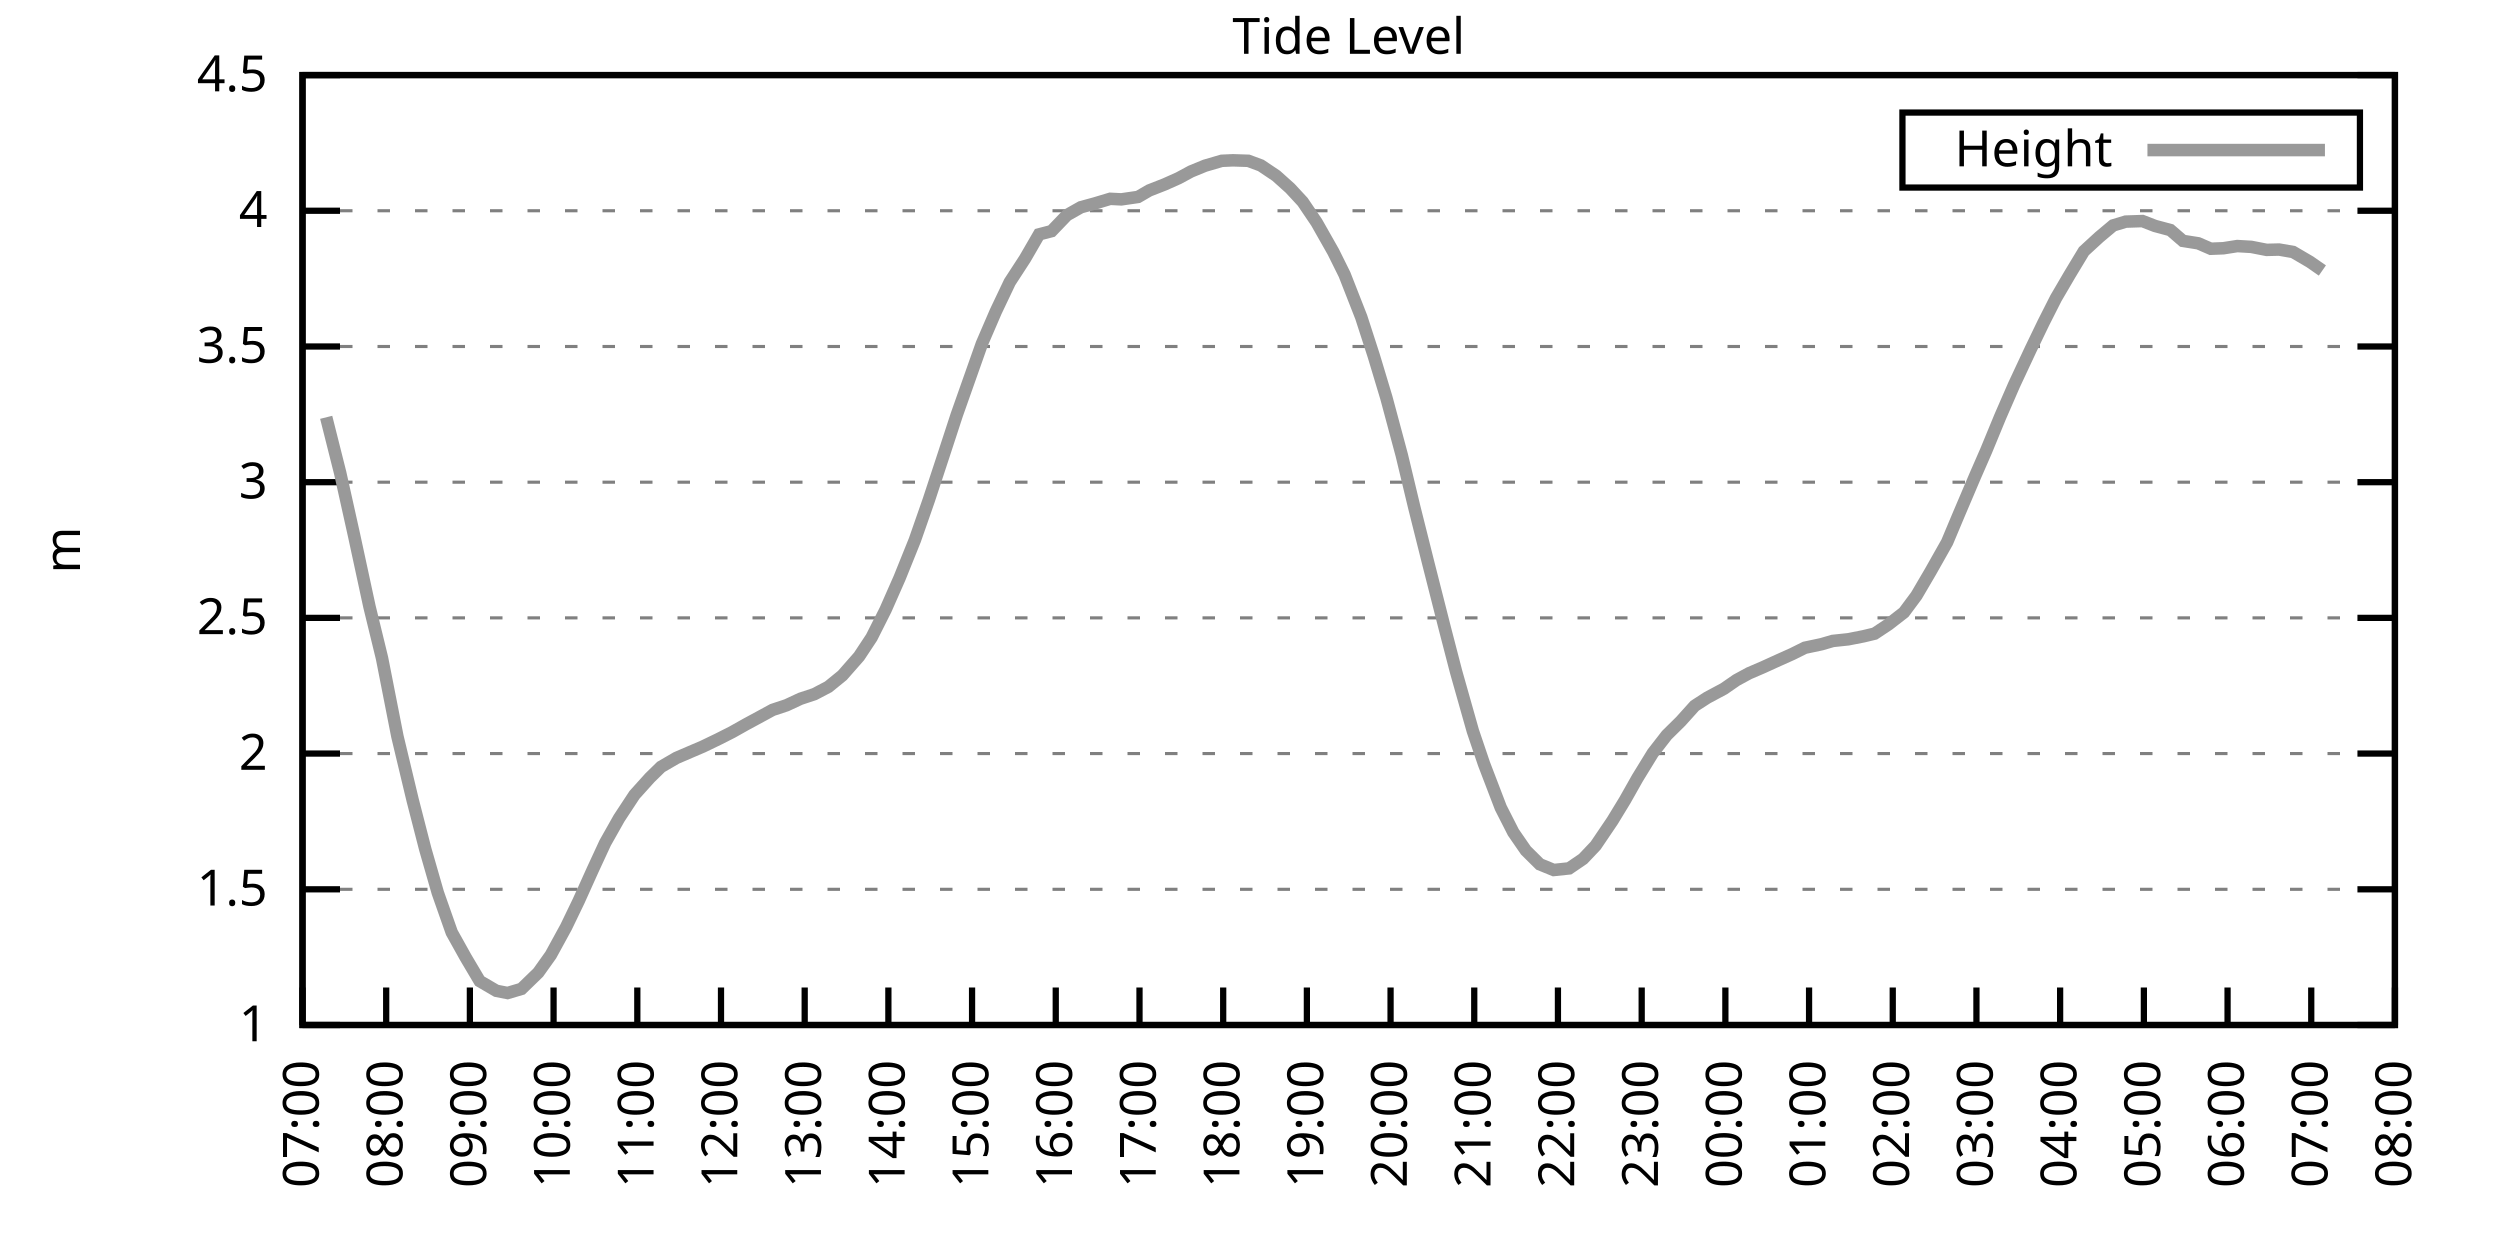
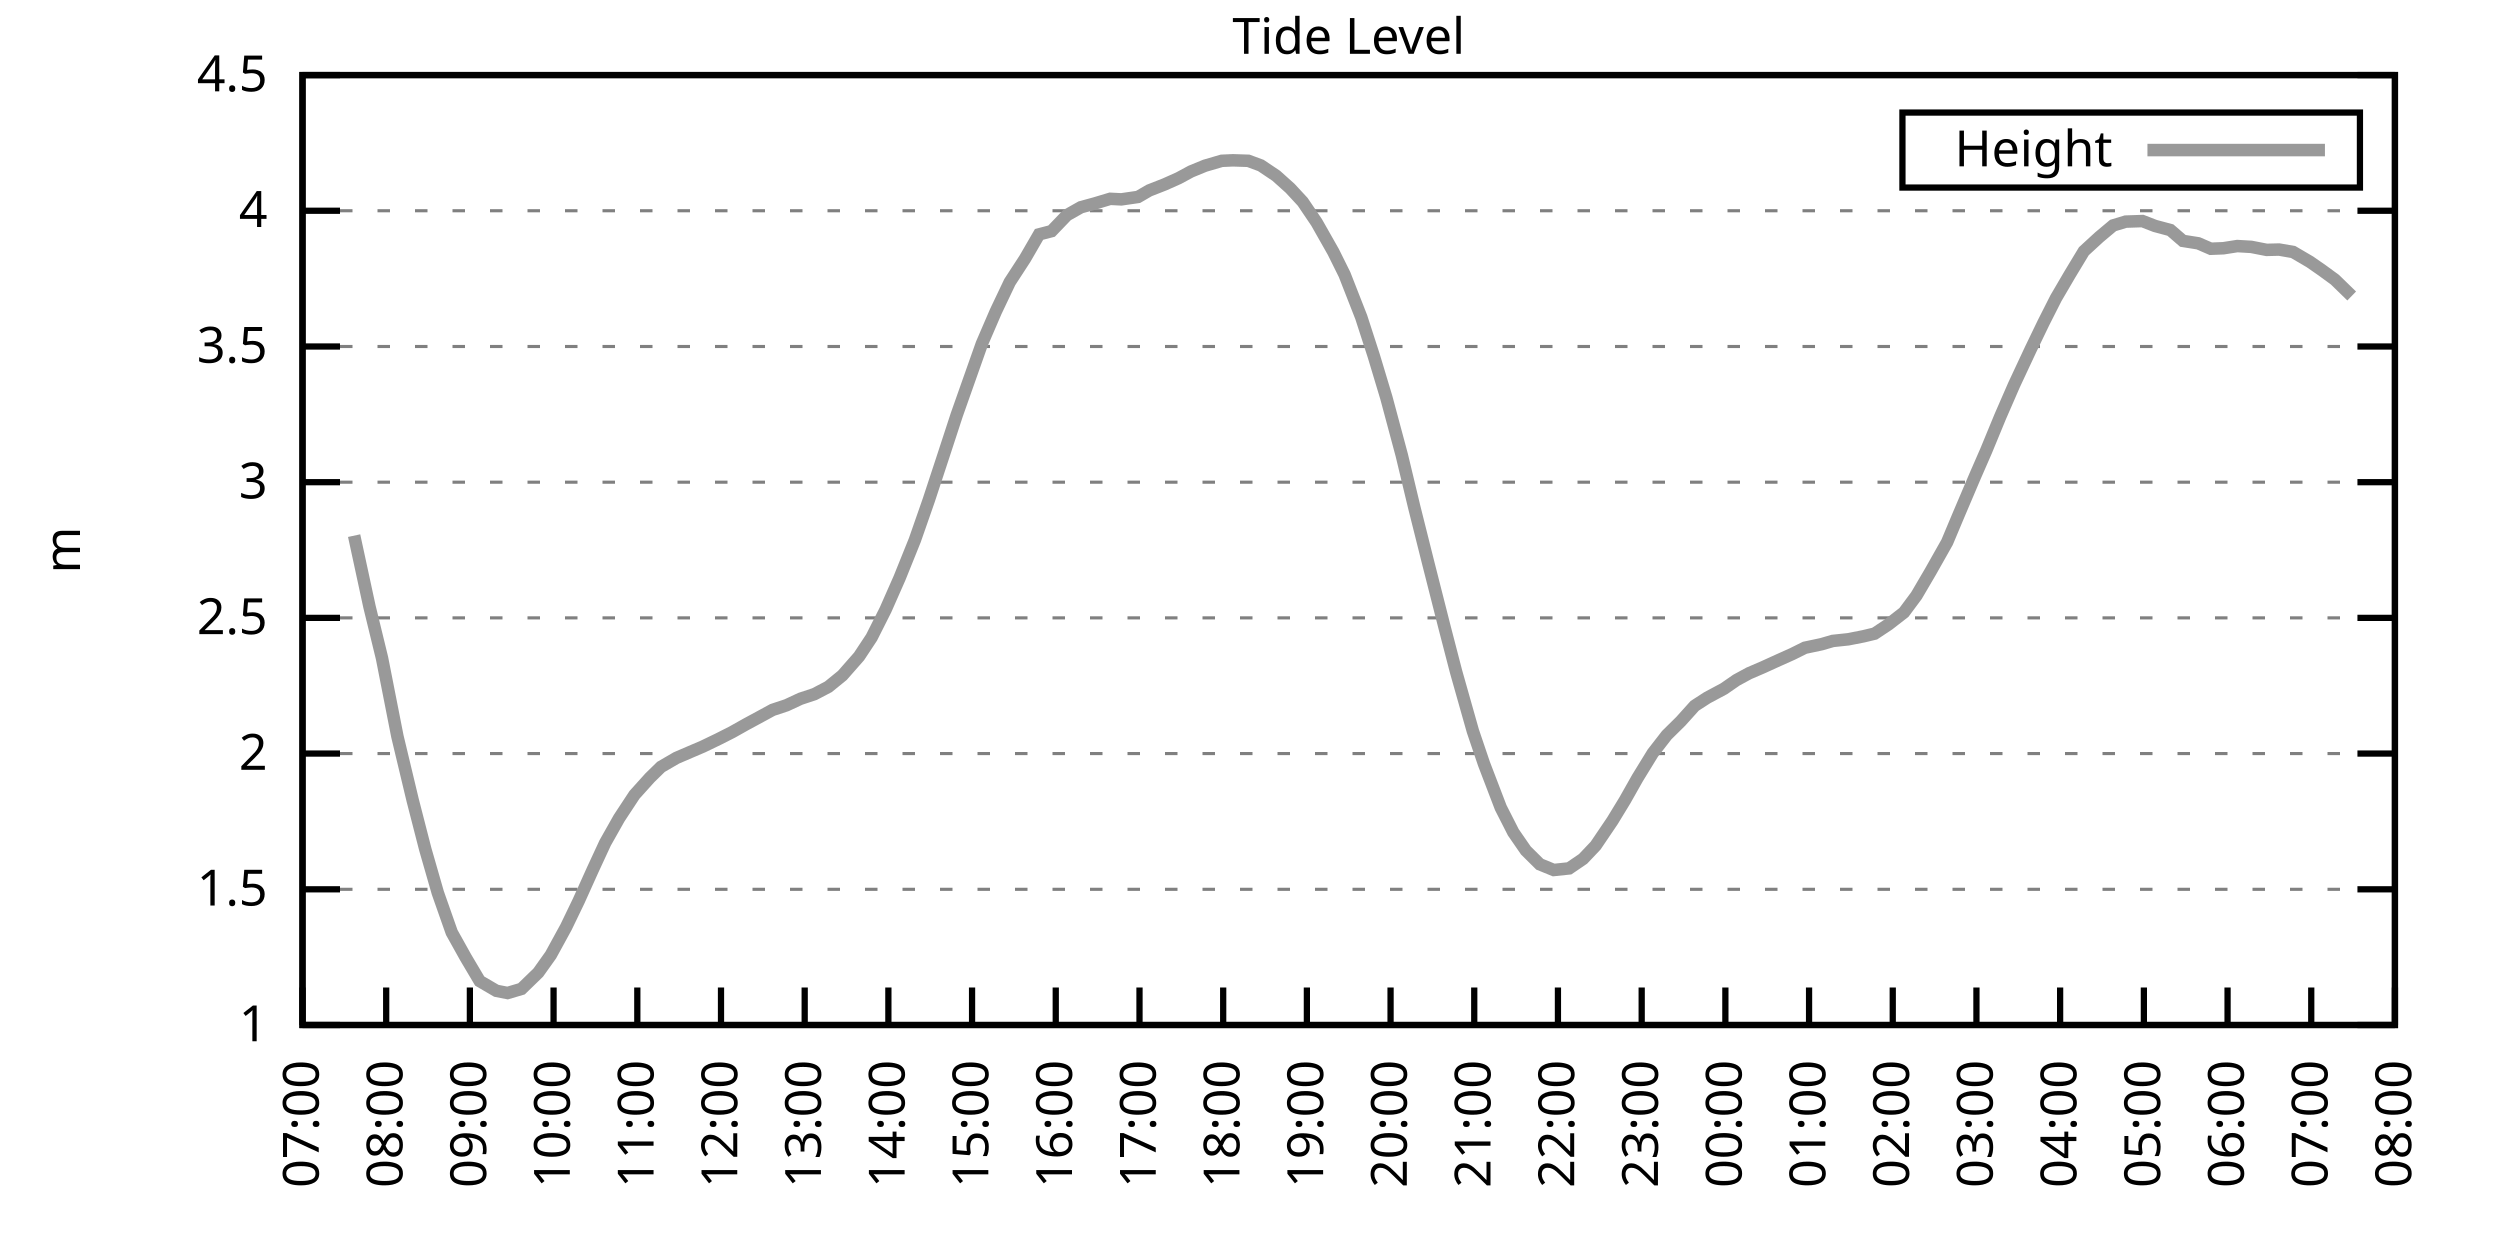
<svg xmlns="http://www.w3.org/2000/svg" xmlns:xlink="http://www.w3.org/1999/xlink" width="400" height="200" viewBox="0 0 400 200">
  <g id="gnuplot_canvas">
    <rect x="0" y="0" width="400" height="200" fill="none" />
    <defs>
      <circle id="gpDot" r="0.5" stroke-width="0.5" stroke="currentColor" />
      <path id="gpPt0" stroke-width="0.333" stroke="currentColor" d="M-1,0 h2 M0,-1 v2" />
      <path id="gpPt1" stroke-width="0.333" stroke="currentColor" d="M-1,-1 L1,1 M1,-1 L-1,1" />
      <path id="gpPt2" stroke-width="0.333" stroke="currentColor" d="M-1,0 L1,0 M0,-1 L0,1 M-1,-1 L1,1 M-1,1 L1,-1" />
      <rect id="gpPt3" stroke-width="0.333" stroke="currentColor" x="-1" y="-1" width="2" height="2" />
      <rect id="gpPt4" stroke-width="0.333" stroke="currentColor" fill="currentColor" x="-1" y="-1" width="2" height="2" />
      <circle id="gpPt5" stroke-width="0.333" stroke="currentColor" cx="0" cy="0" r="1" />
      <use xlink:href="#gpPt5" id="gpPt6" fill="currentColor" stroke="none" />
      <path id="gpPt7" stroke-width="0.333" stroke="currentColor" d="M0,-1.33 L-1.33,0.67 L1.33,0.67 z" />
      <use xlink:href="#gpPt7" id="gpPt8" fill="currentColor" stroke="none" />
      <use xlink:href="#gpPt7" id="gpPt9" stroke="currentColor" transform="rotate(180)" />
      <use xlink:href="#gpPt9" id="gpPt10" fill="currentColor" stroke="none" />
      <use xlink:href="#gpPt3" id="gpPt11" stroke="currentColor" transform="rotate(45)" />
      <use xlink:href="#gpPt11" id="gpPt12" fill="currentColor" stroke="none" />
      <path id="gpPt13" stroke-width="0.333" stroke="currentColor" d="M0,1.330 L1.265,0.411 L0.782,-1.067 L-0.782,-1.076 L-1.265,0.411 z" />
      <use xlink:href="#gpPt13" id="gpPt14" fill="currentColor" stroke="none" />
      <filter id="textbox" filterUnits="objectBoundingBox" x="0" y="0" height="1" width="1">
        <feFlood flood-color="white" flood-opacity="1" result="bgnd" />
        <feComposite in="SourceGraphic" in2="bgnd" operator="atop" />
      </filter>
      <filter id="greybox" filterUnits="objectBoundingBox" x="0" y="0" height="1" width="1">
        <feFlood flood-color="lightgrey" flood-opacity="1" result="grey" />
        <feComposite in="SourceGraphic" in2="grey" operator="atop" />
      </filter>
    </defs>
    <g fill="none" color="white" stroke="currentColor" stroke-width="1.00" stroke-linecap="butt" stroke-linejoin="miter">
</g>
    <g fill="none" color="black" stroke="currentColor" stroke-width="1.00" stroke-linecap="butt" stroke-linejoin="miter">
      <g stroke="none" shape-rendering="crispEdges">
        <polygon fill="rgb(255, 255, 255)" points="48.40,164.00 383.18,164.00 383.18,12.02 48.40,12.02 " />
      </g>
    </g>
    <g fill="none" color="black" stroke="currentColor" stroke-width="1.00" stroke-linecap="butt" stroke-linejoin="miter">
</g>
    <g fill="none" color="black" stroke="black" stroke-width="0.50" stroke-linecap="butt" stroke-linejoin="miter">
</g>
    <g fill="none" color="gray" stroke="currentColor" stroke-width="0.50" stroke-linecap="butt" stroke-linejoin="miter">
      <path stroke="gray" stroke-dasharray="2,4" class="gridline" d="M48.40,164.00 L383.19,164.00  " />
    </g>
    <g fill="none" color="gray" stroke="gray" stroke-width="1.00" stroke-linecap="butt" stroke-linejoin="miter">
</g>
    <g fill="none" color="black" stroke="currentColor" stroke-width="1.00" stroke-linecap="butt" stroke-linejoin="miter">
      <path stroke="black" d="M48.40,164.00 L54.40,164.00 M383.19,164.00 L377.19,164.00  " />
      <g transform="translate(42.80,166.60)" stroke="none" fill="black" font-family="Sans" font-size="8.00" text-anchor="end">
        <text>
          <tspan font-family="Sans"> 1</tspan>
        </text>
      </g>
    </g>
    <g fill="none" color="black" stroke="currentColor" stroke-width="1.00" stroke-linecap="butt" stroke-linejoin="miter">
</g>
    <g fill="none" color="black" stroke="black" stroke-width="0.50" stroke-linecap="butt" stroke-linejoin="miter">
</g>
    <g fill="none" color="gray" stroke="currentColor" stroke-width="0.50" stroke-linecap="butt" stroke-linejoin="miter">
      <path stroke="gray" stroke-dasharray="2,4" class="gridline" d="M48.40,142.29 L383.19,142.29  " />
    </g>
    <g fill="none" color="gray" stroke="gray" stroke-width="1.00" stroke-linecap="butt" stroke-linejoin="miter">
</g>
    <g fill="none" color="black" stroke="currentColor" stroke-width="1.00" stroke-linecap="butt" stroke-linejoin="miter">
      <path stroke="black" d="M48.40,142.29 L54.40,142.29 M383.19,142.29 L377.19,142.29  " />
      <g transform="translate(42.80,144.89)" stroke="none" fill="black" font-family="Sans" font-size="8.00" text-anchor="end">
        <text>
          <tspan font-family="Sans"> 1.5</tspan>
        </text>
      </g>
    </g>
    <g fill="none" color="black" stroke="currentColor" stroke-width="1.00" stroke-linecap="butt" stroke-linejoin="miter">
</g>
    <g fill="none" color="black" stroke="black" stroke-width="0.50" stroke-linecap="butt" stroke-linejoin="miter">
</g>
    <g fill="none" color="gray" stroke="currentColor" stroke-width="0.50" stroke-linecap="butt" stroke-linejoin="miter">
      <path stroke="gray" stroke-dasharray="2,4" class="gridline" d="M48.40,120.57 L383.19,120.57  " />
    </g>
    <g fill="none" color="gray" stroke="gray" stroke-width="1.00" stroke-linecap="butt" stroke-linejoin="miter">
</g>
    <g fill="none" color="black" stroke="currentColor" stroke-width="1.00" stroke-linecap="butt" stroke-linejoin="miter">
      <path stroke="black" d="M48.40,120.57 L54.40,120.57 M383.19,120.57 L377.19,120.57  " />
      <g transform="translate(42.80,123.17)" stroke="none" fill="black" font-family="Sans" font-size="8.00" text-anchor="end">
        <text>
          <tspan font-family="Sans"> 2</tspan>
        </text>
      </g>
    </g>
    <g fill="none" color="black" stroke="currentColor" stroke-width="1.00" stroke-linecap="butt" stroke-linejoin="miter">
</g>
    <g fill="none" color="black" stroke="black" stroke-width="0.50" stroke-linecap="butt" stroke-linejoin="miter">
</g>
    <g fill="none" color="gray" stroke="currentColor" stroke-width="0.50" stroke-linecap="butt" stroke-linejoin="miter">
      <path stroke="gray" stroke-dasharray="2,4" class="gridline" d="M48.40,98.86 L383.19,98.86  " />
    </g>
    <g fill="none" color="gray" stroke="gray" stroke-width="1.00" stroke-linecap="butt" stroke-linejoin="miter">
</g>
    <g fill="none" color="black" stroke="currentColor" stroke-width="1.00" stroke-linecap="butt" stroke-linejoin="miter">
      <path stroke="black" d="M48.40,98.86 L54.40,98.86 M383.19,98.86 L377.19,98.86  " />
      <g transform="translate(42.80,101.46)" stroke="none" fill="black" font-family="Sans" font-size="8.00" text-anchor="end">
        <text>
          <tspan font-family="Sans"> 2.5</tspan>
        </text>
      </g>
    </g>
    <g fill="none" color="black" stroke="currentColor" stroke-width="1.00" stroke-linecap="butt" stroke-linejoin="miter">
</g>
    <g fill="none" color="black" stroke="black" stroke-width="0.50" stroke-linecap="butt" stroke-linejoin="miter">
</g>
    <g fill="none" color="gray" stroke="currentColor" stroke-width="0.50" stroke-linecap="butt" stroke-linejoin="miter">
      <path stroke="gray" stroke-dasharray="2,4" class="gridline" d="M48.40,77.15 L383.19,77.15  " />
    </g>
    <g fill="none" color="gray" stroke="gray" stroke-width="1.00" stroke-linecap="butt" stroke-linejoin="miter">
</g>
    <g fill="none" color="black" stroke="currentColor" stroke-width="1.00" stroke-linecap="butt" stroke-linejoin="miter">
      <path stroke="black" d="M48.40,77.15 L54.40,77.15 M383.19,77.15 L377.19,77.15  " />
      <g transform="translate(42.80,79.75)" stroke="none" fill="black" font-family="Sans" font-size="8.00" text-anchor="end">
        <text>
          <tspan font-family="Sans"> 3</tspan>
        </text>
      </g>
    </g>
    <g fill="none" color="black" stroke="currentColor" stroke-width="1.00" stroke-linecap="butt" stroke-linejoin="miter">
</g>
    <g fill="none" color="black" stroke="black" stroke-width="0.50" stroke-linecap="butt" stroke-linejoin="miter">
</g>
    <g fill="none" color="gray" stroke="currentColor" stroke-width="0.50" stroke-linecap="butt" stroke-linejoin="miter">
      <path stroke="gray" stroke-dasharray="2,4" class="gridline" d="M48.40,55.44 L383.19,55.44  " />
    </g>
    <g fill="none" color="gray" stroke="gray" stroke-width="1.00" stroke-linecap="butt" stroke-linejoin="miter">
</g>
    <g fill="none" color="black" stroke="currentColor" stroke-width="1.00" stroke-linecap="butt" stroke-linejoin="miter">
      <path stroke="black" d="M48.40,55.44 L54.40,55.44 M383.19,55.44 L377.19,55.44  " />
      <g transform="translate(42.80,58.04)" stroke="none" fill="black" font-family="Sans" font-size="8.00" text-anchor="end">
        <text>
          <tspan font-family="Sans"> 3.5</tspan>
        </text>
      </g>
    </g>
    <g fill="none" color="black" stroke="currentColor" stroke-width="1.00" stroke-linecap="butt" stroke-linejoin="miter">
</g>
    <g fill="none" color="black" stroke="black" stroke-width="0.50" stroke-linecap="butt" stroke-linejoin="miter">
</g>
    <g fill="none" color="gray" stroke="currentColor" stroke-width="0.50" stroke-linecap="butt" stroke-linejoin="miter">
      <path stroke="gray" stroke-dasharray="2,4" class="gridline" d="M48.40,33.72 L383.19,33.72  " />
    </g>
    <g fill="none" color="gray" stroke="gray" stroke-width="1.00" stroke-linecap="butt" stroke-linejoin="miter">
</g>
    <g fill="none" color="black" stroke="currentColor" stroke-width="1.00" stroke-linecap="butt" stroke-linejoin="miter">
      <path stroke="black" d="M48.40,33.72 L54.40,33.72 M383.19,33.72 L377.19,33.72  " />
      <g transform="translate(42.80,36.32)" stroke="none" fill="black" font-family="Sans" font-size="8.00" text-anchor="end">
        <text>
          <tspan font-family="Sans"> 4</tspan>
        </text>
      </g>
    </g>
    <g fill="none" color="black" stroke="currentColor" stroke-width="1.00" stroke-linecap="butt" stroke-linejoin="miter">
</g>
    <g fill="none" color="black" stroke="black" stroke-width="0.50" stroke-linecap="butt" stroke-linejoin="miter">
</g>
    <g fill="none" color="gray" stroke="currentColor" stroke-width="0.50" stroke-linecap="butt" stroke-linejoin="miter">
      <path stroke="gray" stroke-dasharray="2,4" class="gridline" d="M48.40,12.01 L383.19,12.01  " />
    </g>
    <g fill="none" color="gray" stroke="gray" stroke-width="1.00" stroke-linecap="butt" stroke-linejoin="miter">
</g>
    <g fill="none" color="black" stroke="currentColor" stroke-width="1.00" stroke-linecap="butt" stroke-linejoin="miter">
      <path stroke="black" d="M48.40,12.01 L54.40,12.01 M383.19,12.01 L377.19,12.01  " />
      <g transform="translate(42.80,14.61)" stroke="none" fill="black" font-family="Sans" font-size="8.00" text-anchor="end">
        <text>
          <tspan font-family="Sans"> 4.5</tspan>
        </text>
      </g>
    </g>
    <g fill="none" color="black" stroke="currentColor" stroke-width="1.00" stroke-linecap="butt" stroke-linejoin="miter">
      <path stroke="black" d="M48.40,164.00 L48.40,158.00  " />
      <g transform="translate(51.00,169.60) rotate(270.00)" stroke="none" fill="black" font-family="Sans" font-size="8.00" text-anchor="end">
        <text>
          <tspan font-family="Sans">07:00</tspan>
        </text>
      </g>
    </g>
    <g fill="none" color="black" stroke="currentColor" stroke-width="1.00" stroke-linecap="butt" stroke-linejoin="miter">
      <path stroke="black" d="M61.79,164.00 L61.79,158.00  " />
      <g transform="translate(64.39,169.60) rotate(270.00)" stroke="none" fill="black" font-family="Sans" font-size="8.00" text-anchor="end">
        <text>
          <tspan font-family="Sans">08:00</tspan>
        </text>
      </g>
    </g>
    <g fill="none" color="black" stroke="currentColor" stroke-width="1.00" stroke-linecap="butt" stroke-linejoin="miter">
      <path stroke="black" d="M75.18,164.00 L75.18,158.00  " />
      <g transform="translate(77.78,169.60) rotate(270.00)" stroke="none" fill="black" font-family="Sans" font-size="8.00" text-anchor="end">
        <text>
          <tspan font-family="Sans">09:00</tspan>
        </text>
      </g>
    </g>
    <g fill="none" color="black" stroke="currentColor" stroke-width="1.00" stroke-linecap="butt" stroke-linejoin="miter">
      <path stroke="black" d="M88.57,164.00 L88.57,158.00  " />
      <g transform="translate(91.17,169.60) rotate(270.00)" stroke="none" fill="black" font-family="Sans" font-size="8.00" text-anchor="end">
        <text>
          <tspan font-family="Sans">10:00</tspan>
        </text>
      </g>
    </g>
    <g fill="none" color="black" stroke="currentColor" stroke-width="1.00" stroke-linecap="butt" stroke-linejoin="miter">
      <path stroke="black" d="M101.97,164.00 L101.97,158.00  " />
      <g transform="translate(104.57,169.60) rotate(270.00)" stroke="none" fill="black" font-family="Sans" font-size="8.00" text-anchor="end">
        <text>
          <tspan font-family="Sans">11:00</tspan>
        </text>
      </g>
    </g>
    <g fill="none" color="black" stroke="currentColor" stroke-width="1.00" stroke-linecap="butt" stroke-linejoin="miter">
      <path stroke="black" d="M115.36,164.00 L115.36,158.00  " />
      <g transform="translate(117.96,169.60) rotate(270.00)" stroke="none" fill="black" font-family="Sans" font-size="8.00" text-anchor="end">
        <text>
          <tspan font-family="Sans">12:00</tspan>
        </text>
      </g>
    </g>
    <g fill="none" color="black" stroke="currentColor" stroke-width="1.00" stroke-linecap="butt" stroke-linejoin="miter">
      <path stroke="black" d="M128.75,164.00 L128.75,158.00  " />
      <g transform="translate(131.35,169.60) rotate(270.00)" stroke="none" fill="black" font-family="Sans" font-size="8.00" text-anchor="end">
        <text>
          <tspan font-family="Sans">13:00</tspan>
        </text>
      </g>
    </g>
    <g fill="none" color="black" stroke="currentColor" stroke-width="1.00" stroke-linecap="butt" stroke-linejoin="miter">
      <path stroke="black" d="M142.14,164.00 L142.14,158.00  " />
      <g transform="translate(144.74,169.60) rotate(270.00)" stroke="none" fill="black" font-family="Sans" font-size="8.00" text-anchor="end">
        <text>
          <tspan font-family="Sans">14:00</tspan>
        </text>
      </g>
    </g>
    <g fill="none" color="black" stroke="currentColor" stroke-width="1.00" stroke-linecap="butt" stroke-linejoin="miter">
      <path stroke="black" d="M155.53,164.00 L155.53,158.00  " />
      <g transform="translate(158.13,169.60) rotate(270.00)" stroke="none" fill="black" font-family="Sans" font-size="8.00" text-anchor="end">
        <text>
          <tspan font-family="Sans">15:00</tspan>
        </text>
      </g>
    </g>
    <g fill="none" color="black" stroke="currentColor" stroke-width="1.00" stroke-linecap="butt" stroke-linejoin="miter">
      <path stroke="black" d="M168.92,164.00 L168.92,158.00  " />
      <g transform="translate(171.52,169.60) rotate(270.00)" stroke="none" fill="black" font-family="Sans" font-size="8.00" text-anchor="end">
        <text>
          <tspan font-family="Sans">16:00</tspan>
        </text>
      </g>
    </g>
    <g fill="none" color="black" stroke="currentColor" stroke-width="1.00" stroke-linecap="butt" stroke-linejoin="miter">
      <path stroke="black" d="M182.32,164.00 L182.32,158.00  " />
      <g transform="translate(184.92,169.60) rotate(270.00)" stroke="none" fill="black" font-family="Sans" font-size="8.00" text-anchor="end">
        <text>
          <tspan font-family="Sans">17:00</tspan>
        </text>
      </g>
    </g>
    <g fill="none" color="black" stroke="currentColor" stroke-width="1.00" stroke-linecap="butt" stroke-linejoin="miter">
      <path stroke="black" d="M195.71,164.00 L195.71,158.00  " />
      <g transform="translate(198.31,169.60) rotate(270.00)" stroke="none" fill="black" font-family="Sans" font-size="8.00" text-anchor="end">
        <text>
          <tspan font-family="Sans">18:00</tspan>
        </text>
      </g>
    </g>
    <g fill="none" color="black" stroke="currentColor" stroke-width="1.00" stroke-linecap="butt" stroke-linejoin="miter">
      <path stroke="black" d="M209.10,164.00 L209.10,158.00  " />
      <g transform="translate(211.70,169.60) rotate(270.00)" stroke="none" fill="black" font-family="Sans" font-size="8.00" text-anchor="end">
        <text>
          <tspan font-family="Sans">19:00</tspan>
        </text>
      </g>
    </g>
    <g fill="none" color="black" stroke="currentColor" stroke-width="1.00" stroke-linecap="butt" stroke-linejoin="miter">
      <path stroke="black" d="M222.49,164.00 L222.49,158.00  " />
      <g transform="translate(225.09,169.60) rotate(270.00)" stroke="none" fill="black" font-family="Sans" font-size="8.00" text-anchor="end">
        <text>
          <tspan font-family="Sans">20:00</tspan>
        </text>
      </g>
    </g>
    <g fill="none" color="black" stroke="currentColor" stroke-width="1.00" stroke-linecap="butt" stroke-linejoin="miter">
      <path stroke="black" d="M235.88,164.00 L235.88,158.00  " />
      <g transform="translate(238.48,169.60) rotate(270.00)" stroke="none" fill="black" font-family="Sans" font-size="8.00" text-anchor="end">
        <text>
          <tspan font-family="Sans">21:00</tspan>
        </text>
      </g>
    </g>
    <g fill="none" color="black" stroke="currentColor" stroke-width="1.00" stroke-linecap="butt" stroke-linejoin="miter">
      <path stroke="black" d="M249.27,164.00 L249.27,158.00  " />
      <g transform="translate(251.87,169.60) rotate(270.00)" stroke="none" fill="black" font-family="Sans" font-size="8.00" text-anchor="end">
        <text>
          <tspan font-family="Sans">22:00</tspan>
        </text>
      </g>
    </g>
    <g fill="none" color="black" stroke="currentColor" stroke-width="1.00" stroke-linecap="butt" stroke-linejoin="miter">
      <path stroke="black" d="M262.67,164.00 L262.67,158.00  " />
      <g transform="translate(265.27,169.60) rotate(270.00)" stroke="none" fill="black" font-family="Sans" font-size="8.00" text-anchor="end">
        <text>
          <tspan font-family="Sans">23:00</tspan>
        </text>
      </g>
    </g>
    <g fill="none" color="black" stroke="currentColor" stroke-width="1.00" stroke-linecap="butt" stroke-linejoin="miter">
      <path stroke="black" d="M276.06,164.00 L276.06,158.00  " />
      <g transform="translate(278.66,169.60) rotate(270.00)" stroke="none" fill="black" font-family="Sans" font-size="8.00" text-anchor="end">
        <text>
          <tspan font-family="Sans">00:00</tspan>
        </text>
      </g>
    </g>
    <g fill="none" color="black" stroke="currentColor" stroke-width="1.00" stroke-linecap="butt" stroke-linejoin="miter">
      <path stroke="black" d="M289.45,164.00 L289.45,158.00  " />
      <g transform="translate(292.05,169.60) rotate(270.00)" stroke="none" fill="black" font-family="Sans" font-size="8.00" text-anchor="end">
        <text>
          <tspan font-family="Sans">01:00</tspan>
        </text>
      </g>
    </g>
    <g fill="none" color="black" stroke="currentColor" stroke-width="1.00" stroke-linecap="butt" stroke-linejoin="miter">
      <path stroke="black" d="M302.84,164.00 L302.84,158.00  " />
      <g transform="translate(305.44,169.60) rotate(270.00)" stroke="none" fill="black" font-family="Sans" font-size="8.00" text-anchor="end">
        <text>
          <tspan font-family="Sans">02:00</tspan>
        </text>
      </g>
    </g>
    <g fill="none" color="black" stroke="currentColor" stroke-width="1.00" stroke-linecap="butt" stroke-linejoin="miter">
      <path stroke="black" d="M316.23,164.00 L316.23,158.00  " />
      <g transform="translate(318.83,169.60) rotate(270.00)" stroke="none" fill="black" font-family="Sans" font-size="8.00" text-anchor="end">
        <text>
          <tspan font-family="Sans">03:00</tspan>
        </text>
      </g>
    </g>
    <g fill="none" color="black" stroke="currentColor" stroke-width="1.00" stroke-linecap="butt" stroke-linejoin="miter">
      <path stroke="black" d="M329.62,164.00 L329.62,158.00  " />
      <g transform="translate(332.22,169.60) rotate(270.00)" stroke="none" fill="black" font-family="Sans" font-size="8.00" text-anchor="end">
        <text>
          <tspan font-family="Sans">04:00</tspan>
        </text>
      </g>
    </g>
    <g fill="none" color="black" stroke="currentColor" stroke-width="1.00" stroke-linecap="butt" stroke-linejoin="miter">
      <path stroke="black" d="M343.02,164.00 L343.02,158.00  " />
      <g transform="translate(345.62,169.60) rotate(270.00)" stroke="none" fill="black" font-family="Sans" font-size="8.00" text-anchor="end">
        <text>
          <tspan font-family="Sans">05:00</tspan>
        </text>
      </g>
    </g>
    <g fill="none" color="black" stroke="currentColor" stroke-width="1.00" stroke-linecap="butt" stroke-linejoin="miter">
      <path stroke="black" d="M356.41,164.00 L356.41,158.00  " />
      <g transform="translate(359.01,169.60) rotate(270.00)" stroke="none" fill="black" font-family="Sans" font-size="8.00" text-anchor="end">
        <text>
          <tspan font-family="Sans">06:00</tspan>
        </text>
      </g>
    </g>
    <g fill="none" color="black" stroke="currentColor" stroke-width="1.00" stroke-linecap="butt" stroke-linejoin="miter">
      <path stroke="black" d="M369.80,164.00 L369.80,158.00  " />
      <g transform="translate(372.40,169.60) rotate(270.00)" stroke="none" fill="black" font-family="Sans" font-size="8.00" text-anchor="end">
        <text>
          <tspan font-family="Sans">07:00</tspan>
        </text>
      </g>
    </g>
    <g fill="none" color="black" stroke="currentColor" stroke-width="1.00" stroke-linecap="butt" stroke-linejoin="miter">
      <path stroke="black" d="M383.19,164.00 L383.19,158.00  " />
      <g transform="translate(385.79,169.60) rotate(270.00)" stroke="none" fill="black" font-family="Sans" font-size="8.00" text-anchor="end">
        <text>
          <tspan font-family="Sans">08:00</tspan>
        </text>
      </g>
    </g>
    <g fill="none" color="black" stroke="currentColor" stroke-width="1.00" stroke-linecap="butt" stroke-linejoin="miter">
</g>
    <g fill="none" color="black" stroke="currentColor" stroke-width="1.00" stroke-linecap="butt" stroke-linejoin="miter">
      <path stroke="black" d="M48.40,12.01 L48.40,164.00 L383.19,164.00 L383.19,12.01 L48.40,12.01 Z  " />
    </g>
    <g fill="none" color="black" stroke="currentColor" stroke-width="1.00" stroke-linecap="butt" stroke-linejoin="miter">
</g>
    <g fill="none" color="black" stroke="currentColor" stroke-width="1.00" stroke-linecap="butt" stroke-linejoin="miter">
      <path stroke="black" d="M304.39,30.01 L304.39,18.01 L377.59,18.01 L377.59,30.01 L304.39,30.01 Z  " />
    </g>
    <g id="Tide_level_plot_1">
      <g fill="none" color="white" stroke="black" stroke-width="2.00" stroke-linecap="butt" stroke-linejoin="miter">
</g>
      <g fill="none" color="black" stroke="currentColor" stroke-width="2.00" stroke-linecap="butt" stroke-linejoin="miter">
        <g transform="translate(337.99,26.61)" stroke="none" fill="black" font-family="Sans" font-size="8.00" text-anchor="end">
          <text>
            <tspan font-family="Sans">Height</tspan>
          </text>
        </g>
      </g>
      <g fill="none" color="black" stroke="currentColor" stroke-width="2.00" stroke-linecap="butt" stroke-linejoin="miter">
-         <path stroke="rgb(153, 153, 153)" d="M343.59,24.01 L371.99,24.01 M52.19,66.77 L54.43,75.67 L56.66,85.70 L59.11,97.04 L61.12,105.29 L63.58,117.80   L66.03,128.04 L68.04,135.86 L70.05,142.85 L72.28,149.19 L74.51,153.19 L76.75,156.97 L79.42,158.53 L81.21,158.88   L83.44,158.22 L86.12,155.62 L88.13,152.80 L90.58,148.32 L92.59,144.15 L94.82,139.20 L96.83,134.86 L99.06,130.91   L101.52,127.17 L103.98,124.44 L105.76,122.70 L108.22,121.27 L110.45,120.31 L112.46,119.45 L114.91,118.27 L117.14,117.14   L119.38,115.88 L121.38,114.80 L123.62,113.58 L125.85,112.84 L128.08,111.80 L130.31,111.06 L132.54,109.89 L134.78,108.07   L137.45,105.03 L139.46,101.99 L141.69,97.56 L143.93,92.48 L146.38,86.40 L148.61,80.01 L150.85,73.20 L153.08,66.38   L154.86,61.34 L157.10,55.00 L159.33,49.83 L161.56,45.14 L164.01,41.37 L166.25,37.50 L168.25,36.98 L170.71,34.42   L172.94,33.16 L175.17,32.55 L177.63,31.81 L179.41,31.90 L182.09,31.51 L183.88,30.47 L186.33,29.51 L188.57,28.51   L190.57,27.43 L192.81,26.51 L195.48,25.73 L197.27,25.65 L199.73,25.73 L201.73,26.47 L204.19,28.12 L206.42,30.12   L208.43,32.29 L210.66,35.59 L213.34,40.32 L215.13,43.93 L217.80,50.75 L219.81,56.96 L221.82,63.64 L224.28,72.81   L226.29,81.19 L228.52,90.09 L231.20,100.64 L232.98,107.50 L235.66,116.97 L237.44,122.22 L240.12,129.22 L242.13,133.17   L244.14,136.08 L246.37,138.29 L248.60,139.20 L251.06,138.94 L253.29,137.42 L255.30,135.30 L257.98,131.34 L259.99,128.04   L262.00,124.48 L264.45,120.49 L266.68,117.62 L268.92,115.41 L271.15,112.93 L273.16,111.63 L275.83,110.20 L277.84,108.81   L279.85,107.72 L282.08,106.76 L284.54,105.64 L286.77,104.64 L288.78,103.64 L291.46,103.07 L293.24,102.55 L295.70,102.29   L298.15,101.81 L299.94,101.38 L302.17,99.90 L304.63,97.99 L306.63,95.30 L308.87,91.48 L311.54,86.75 L313.33,82.49   L316.01,76.19 L317.79,72.11 L320.03,66.68 L322.26,61.56 L324.94,55.83 L326.95,51.66 L328.95,47.71 L331.19,43.88   L333.42,40.19 L335.87,37.94 L338.10,36.07 L340.11,35.46 L342.79,35.37 L344.80,36.15 L347.26,36.81 L349.26,38.54   L351.72,38.93 L353.73,39.80 L355.74,39.72 L357.97,39.37 L360.20,39.50 L362.66,39.98 L364.66,39.93 L366.90,40.32   L369.58,41.89 L371.58,43.28  " />
+         <path stroke="rgb(153, 153, 153)" d="M343.59,24.01 L371.99,24.01 M56.66,85.70 L59.11,97.04 L61.12,105.29 L63.58,117.80 L66.03,128.04 L68.04,135.86   L70.05,142.85 L72.28,149.19 L74.51,153.19 L76.75,156.97 L79.42,158.53 L81.21,158.88 L83.44,158.22 L86.12,155.62   L88.13,152.80 L90.58,148.32 L92.59,144.15 L94.82,139.20 L96.83,134.86 L99.06,130.91 L101.52,127.17 L103.98,124.44   L105.76,122.70 L108.22,121.27 L110.45,120.31 L112.46,119.45 L114.91,118.27 L117.14,117.14 L119.38,115.88 L121.38,114.80   L123.62,113.58 L125.85,112.84 L128.08,111.80 L130.31,111.06 L132.54,109.89 L134.78,108.07 L137.45,105.03 L139.46,101.99   L141.69,97.56 L143.93,92.48 L146.38,86.40 L148.61,80.01 L150.85,73.20 L153.08,66.38 L154.86,61.34 L157.10,55.00   L159.33,49.83 L161.56,45.14 L164.01,41.37 L166.25,37.50 L168.25,36.98 L170.71,34.42 L172.94,33.16 L175.17,32.55   L177.63,31.81 L179.41,31.90 L182.09,31.51 L183.88,30.47 L186.33,29.51 L188.57,28.51 L190.57,27.43 L192.81,26.51   L195.48,25.73 L197.27,25.65 L199.73,25.73 L201.73,26.47 L204.19,28.12 L206.42,30.12 L208.43,32.29 L210.66,35.59   L213.34,40.32 L215.13,43.93 L217.80,50.75 L219.81,56.96 L221.82,63.64 L224.28,72.81 L226.29,81.19 L228.52,90.09   L231.20,100.64 L232.98,107.50 L235.66,116.97 L237.44,122.22 L240.12,129.22 L242.13,133.17 L244.14,136.08 L246.37,138.29   L248.60,139.20 L251.06,138.94 L253.29,137.42 L255.30,135.30 L257.98,131.34 L259.99,128.04 L262.00,124.48 L264.45,120.49   L266.68,117.62 L268.92,115.41 L271.15,112.93 L273.16,111.63 L275.83,110.20 L277.84,108.81 L279.85,107.72 L282.08,106.76   L284.54,105.64 L286.77,104.64 L288.78,103.64 L291.46,103.07 L293.24,102.55 L295.70,102.29 L298.15,101.81 L299.94,101.38   L302.17,99.90 L304.63,97.99 L306.63,95.30 L308.87,91.48 L311.54,86.75 L313.33,82.49 L316.01,76.19 L317.79,72.11   L320.03,66.68 L322.26,61.56 L324.94,55.83 L326.95,51.66 L328.95,47.71 L331.19,43.88 L333.42,40.19 L335.87,37.94   L338.10,36.07 L340.11,35.46 L342.79,35.37 L344.80,36.15 L347.26,36.81 L349.26,38.54 L351.72,38.93 L353.73,39.80   L355.74,39.72 L357.97,39.37 L360.20,39.50 L362.66,39.98 L364.66,39.93 L366.90,40.32 L369.58,41.89 L371.58,43.28   L373.59,44.75 L376.27,47.36  " />
      </g>
    </g>
    <g fill="none" color="black" stroke="currentColor" stroke-width="2.00" stroke-linecap="butt" stroke-linejoin="miter">
</g>
    <g fill="none" color="black" stroke="black" stroke-width="1.00" stroke-linecap="butt" stroke-linejoin="miter">
</g>
    <g fill="none" color="black" stroke="currentColor" stroke-width="1.00" stroke-linecap="butt" stroke-linejoin="miter">
      <path stroke="black" d="M48.40,12.01 L48.40,164.00 L383.19,164.00 L383.19,12.01 L48.40,12.01 Z  " />
      <g transform="translate(12.80,88.01) rotate(270.00)" stroke="none" fill="black" font-family="Sans" font-size="8.00" text-anchor="middle">
        <text>
          <tspan font-family="Sans">m</tspan>
        </text>
      </g>
    </g>
    <g fill="none" color="black" stroke="currentColor" stroke-width="1.00" stroke-linecap="butt" stroke-linejoin="miter">
</g>
    <g fill="none" color="black" stroke="currentColor" stroke-width="1.00" stroke-linecap="butt" stroke-linejoin="miter">
      <g transform="translate(215.79,8.61)" stroke="none" fill="black" font-family="Sans" font-size="8.00" text-anchor="middle">
        <text>
          <tspan font-family="Sans">Tide Level</tspan>
        </text>
      </g>
    </g>
    <g fill="none" color="black" stroke="currentColor" stroke-width="1.00" stroke-linecap="butt" stroke-linejoin="miter">
</g>
  </g>
</svg>
